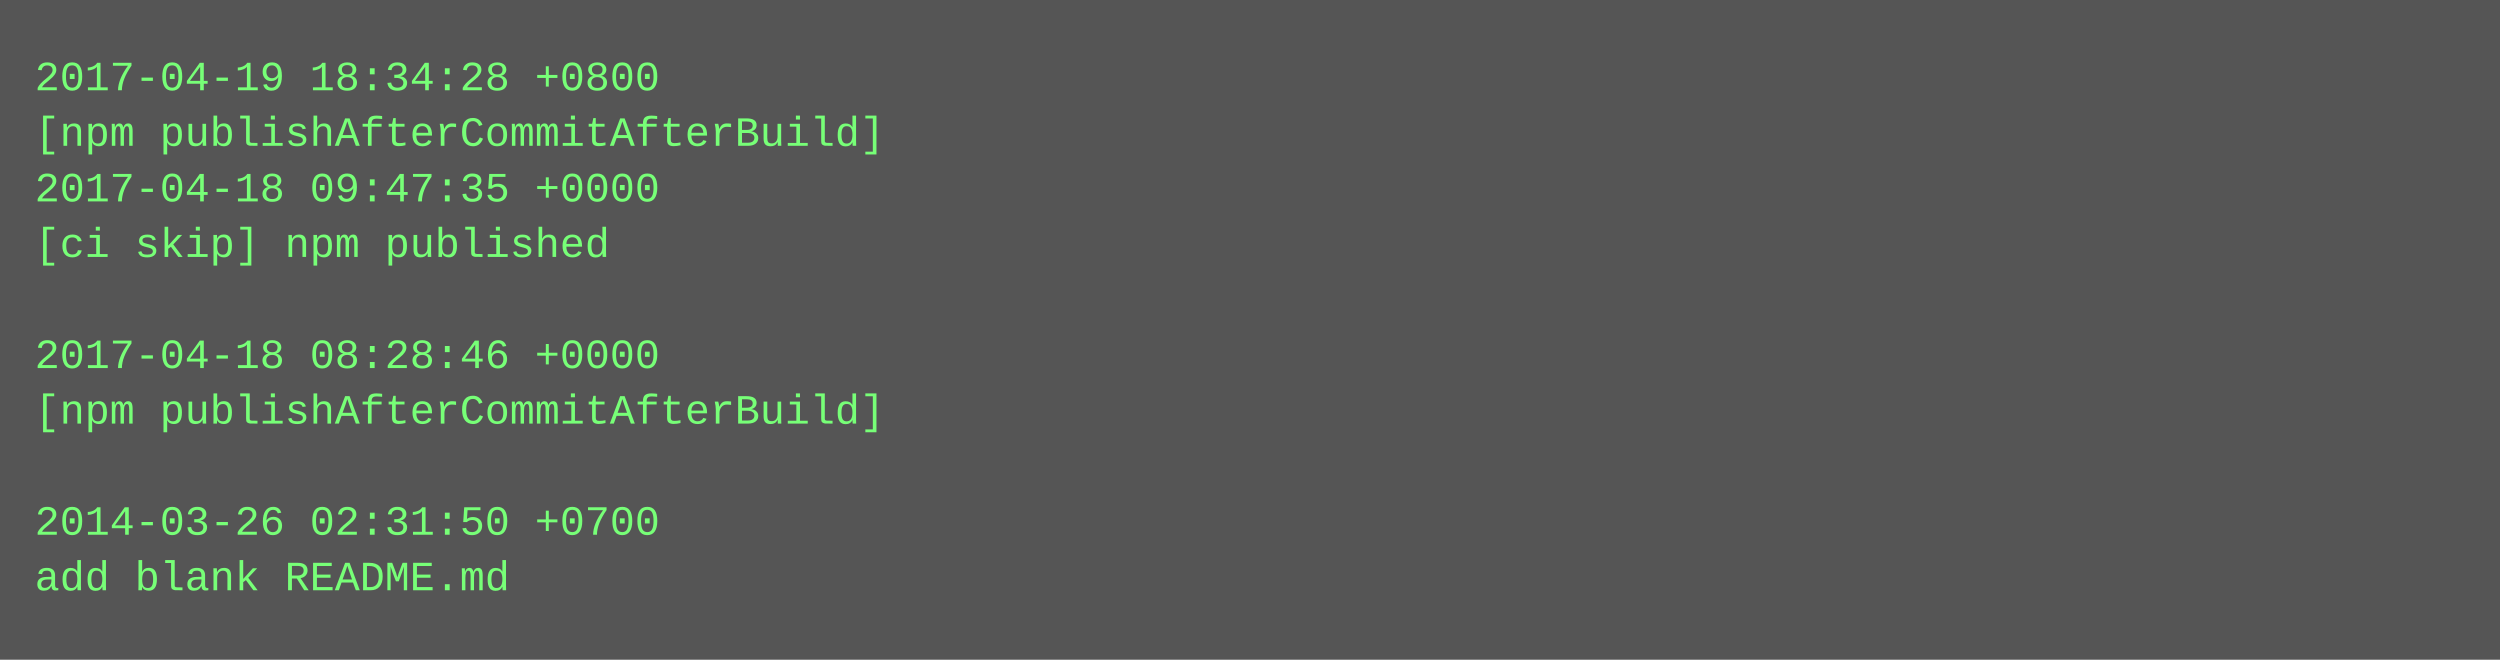
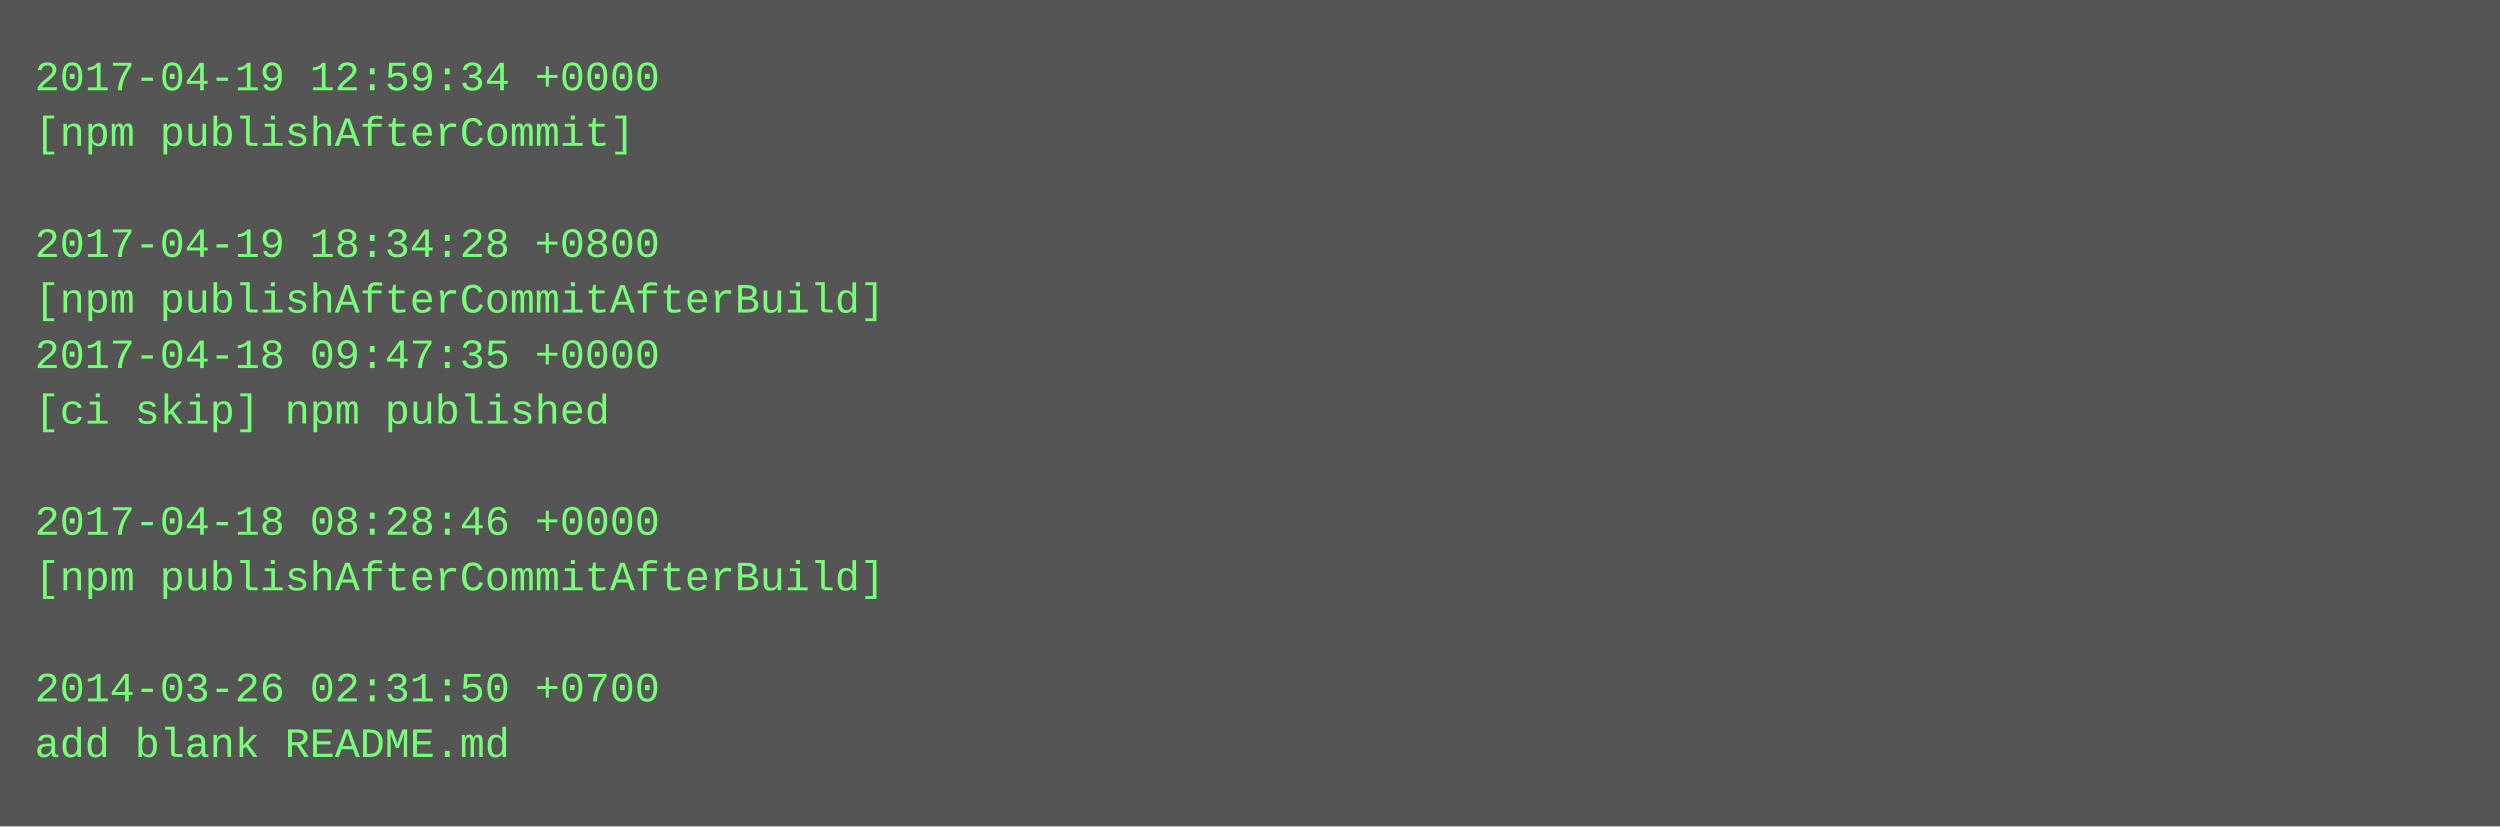
- <svg xmlns="http://www.w3.org/2000/svg" height="190" width="720">
-   <rect height="190" fill="#555" width="720" />
+ <svg xmlns="http://www.w3.org/2000/svg" height="238" width="720">
+   <rect height="238" fill="#555" width="720" />
  <text fill="#7f7" font-family="Courier New" font-size="12" xml:space="preserve">
-     <tspan x="10" y="26">2017-04-19 18:34:28 +0800</tspan>
-     <tspan x="10" y="42">[npm publishAfterCommitAfterBuild]</tspan>
-     <tspan x="10" y="58">2017-04-18 09:47:35 +0000</tspan>
-     <tspan x="10" y="74">[ci skip] npm published</tspan>
-     <tspan x="10" y="90" />
-     <tspan x="10" y="106">2017-04-18 08:28:46 +0000</tspan>
-     <tspan x="10" y="122">[npm publishAfterCommitAfterBuild]</tspan>
+     <tspan x="10" y="26">2017-04-19 12:59:34 +0000</tspan>
+     <tspan x="10" y="42">[npm publishAfterCommit]</tspan>
+     <tspan x="10" y="58" />
+     <tspan x="10" y="74">2017-04-19 18:34:28 +0800</tspan>
+     <tspan x="10" y="90">[npm publishAfterCommitAfterBuild]</tspan>
+     <tspan x="10" y="106">2017-04-18 09:47:35 +0000</tspan>
+     <tspan x="10" y="122">[ci skip] npm published</tspan>
    <tspan x="10" y="138" />
-     <tspan x="10" y="154">2014-03-26 02:31:50 +0700</tspan>
-     <tspan x="10" y="170">add blank README.md</tspan>
+     <tspan x="10" y="154">2017-04-18 08:28:46 +0000</tspan>
+     <tspan x="10" y="170">[npm publishAfterCommitAfterBuild]</tspan>
+     <tspan x="10" y="186" />
+     <tspan x="10" y="202">2014-03-26 02:31:50 +0700</tspan>
+     <tspan x="10" y="218">add blank README.md</tspan>
  </text>
</svg>
